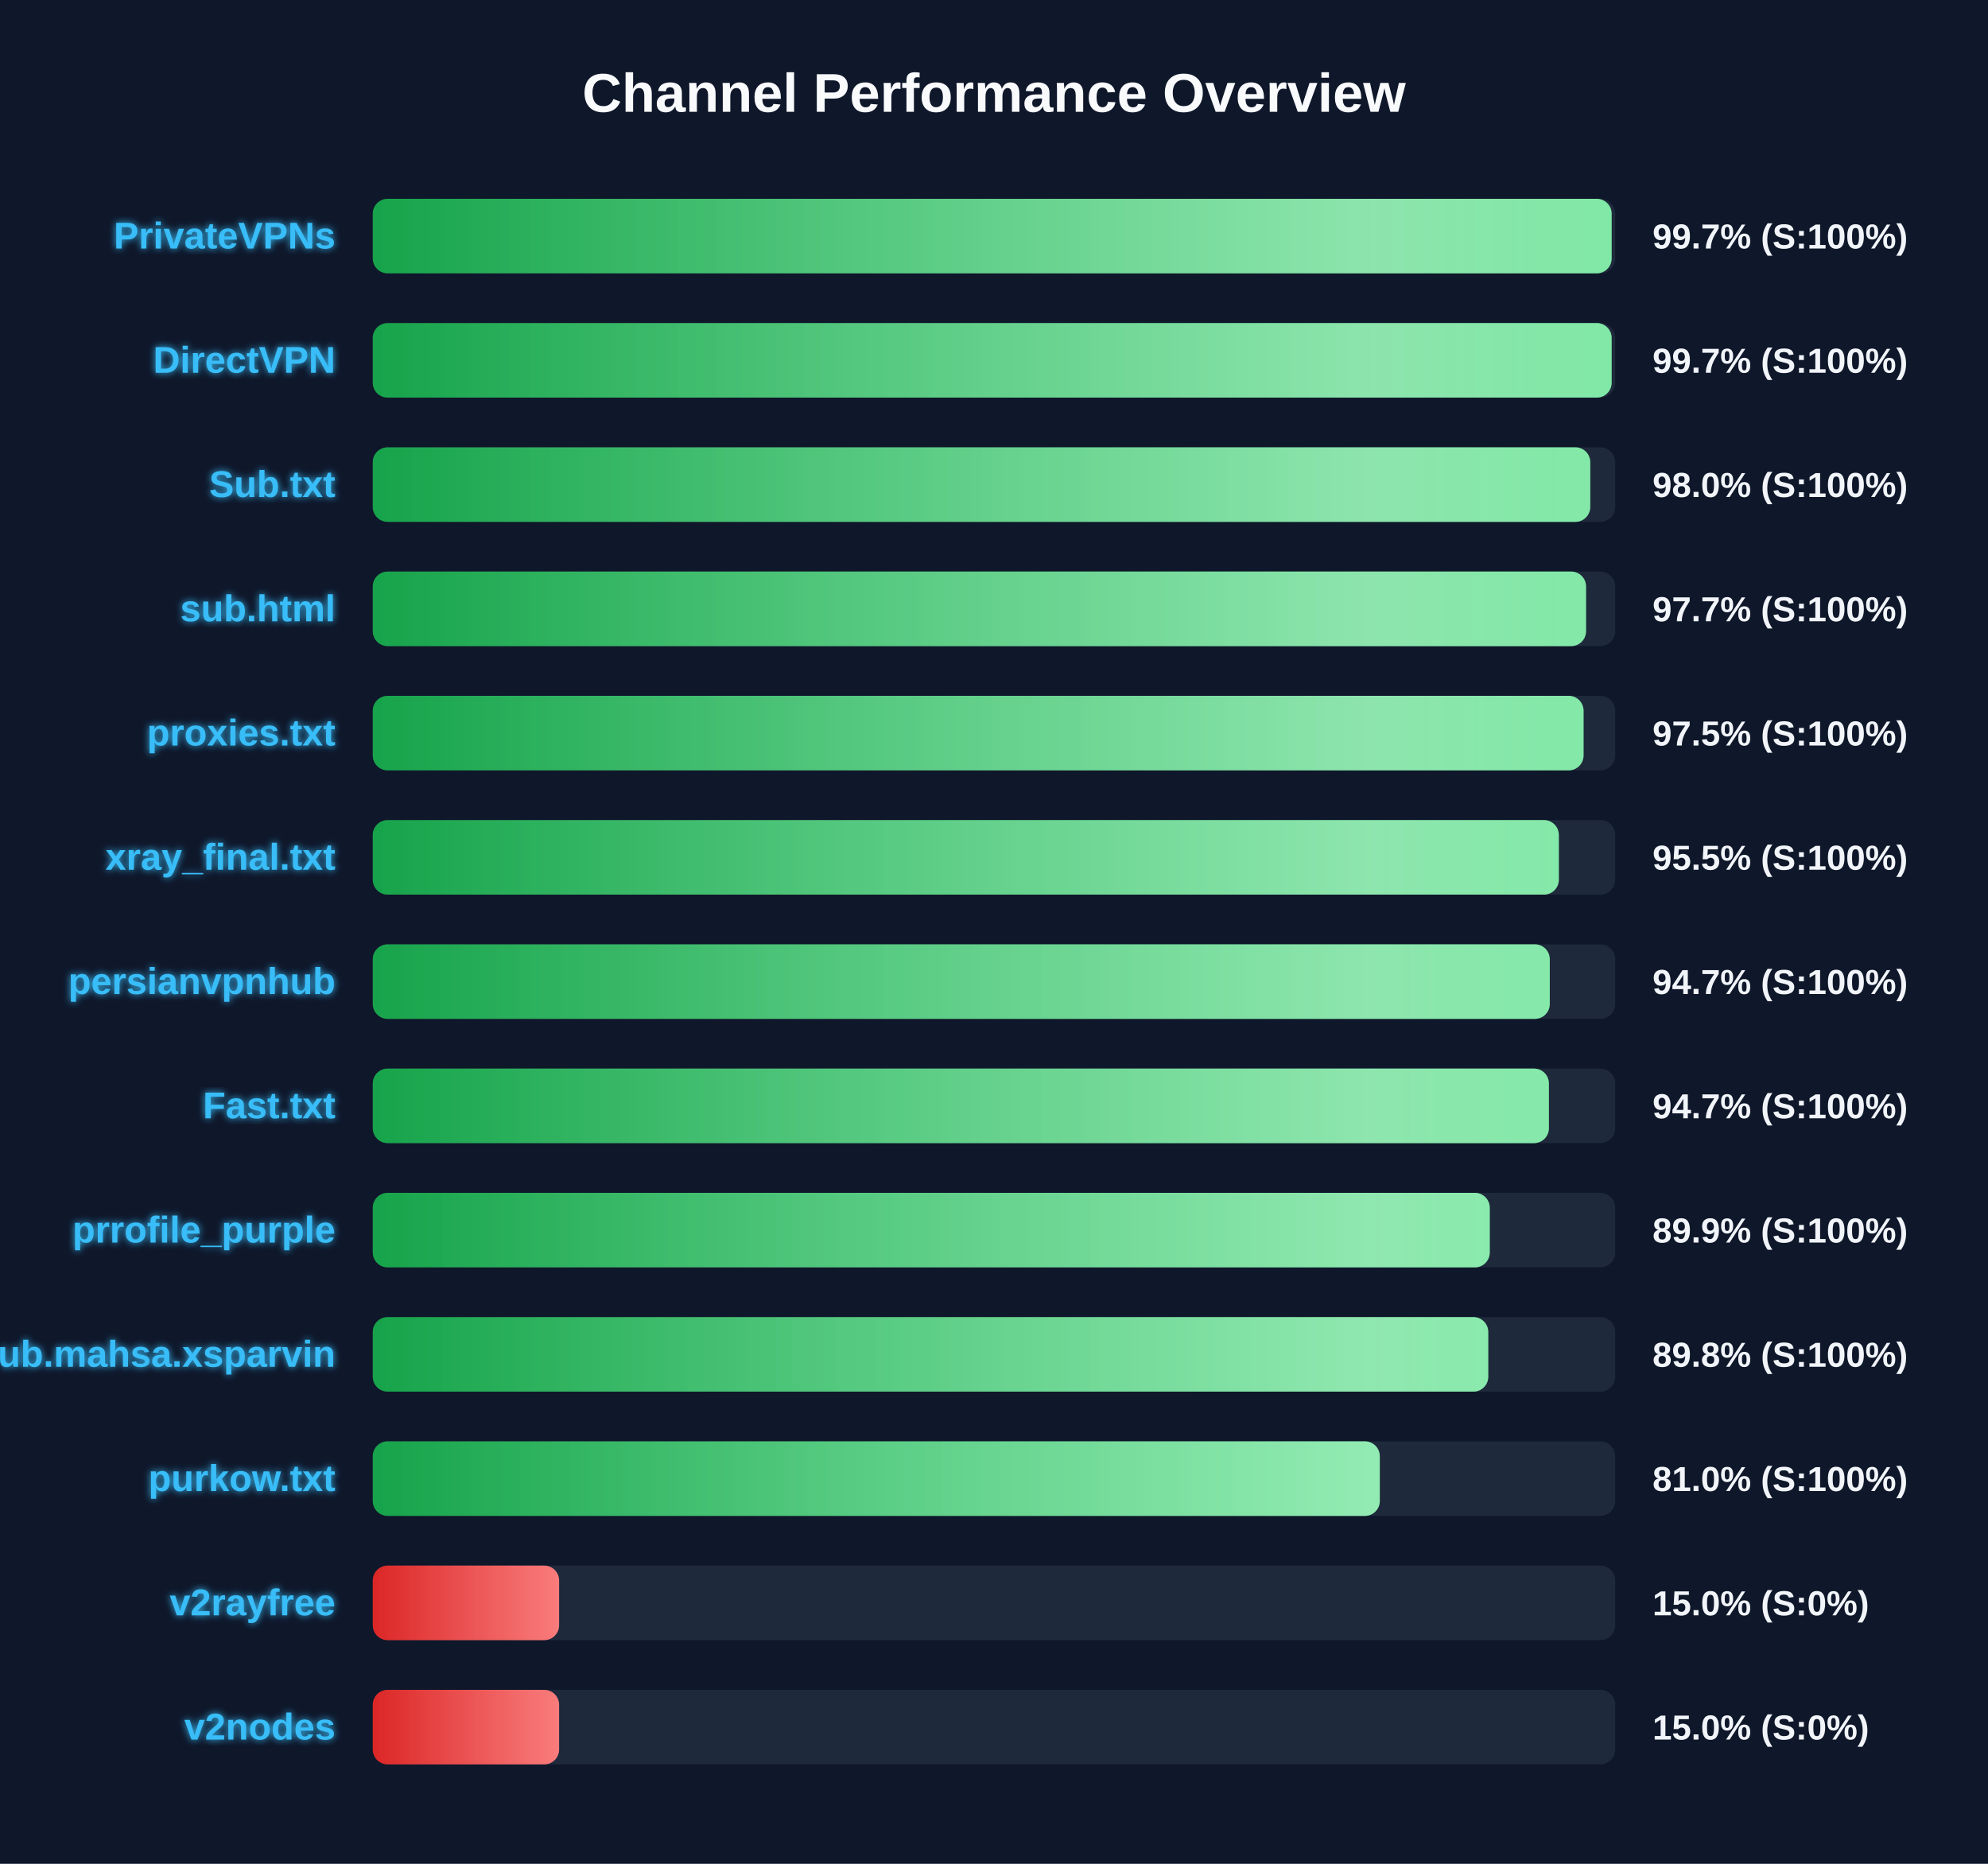
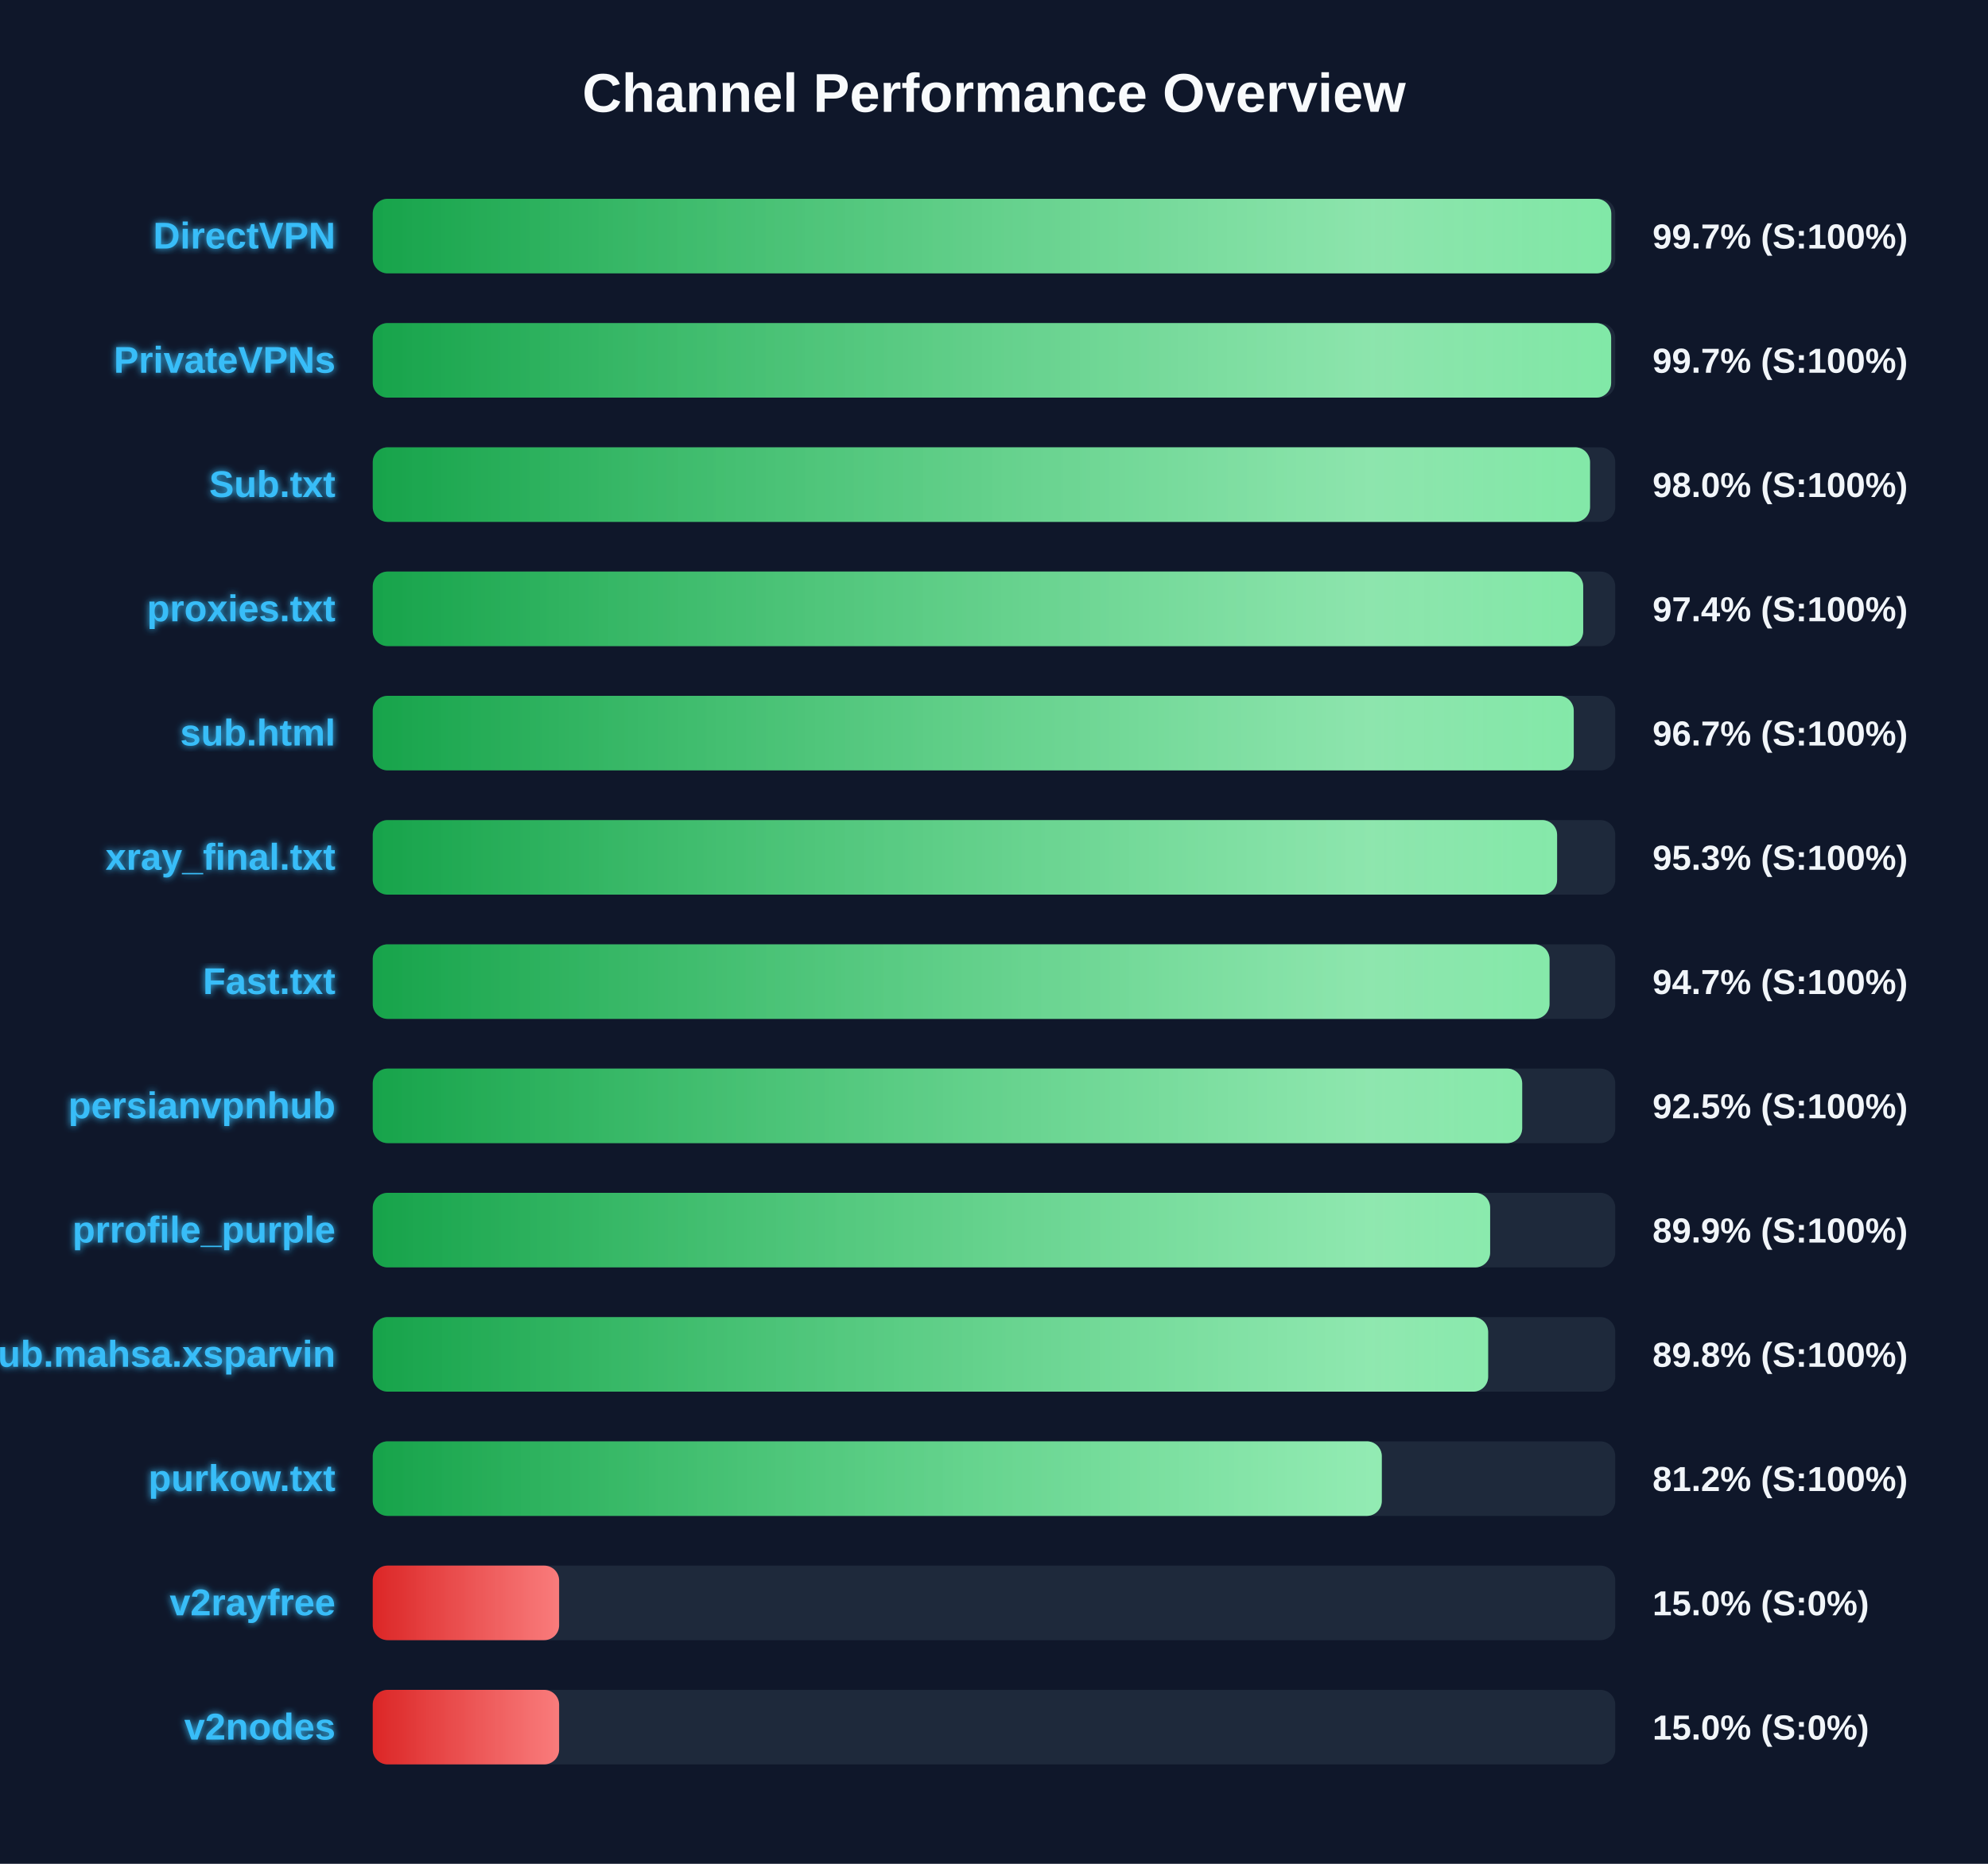
<svg xmlns="http://www.w3.org/2000/svg" width="800" height="750" version="1.1">
  <defs>
    <linearGradient id="grad-green" x1="0%" y1="0%" x2="100%" y2="0%">
      <stop offset="0%" stop-color="#16a34a" />
      <stop offset="100%" stop-color="#4ade80" />
    </linearGradient>
    <linearGradient id="grad-yellow" x1="0%" y1="0%" x2="100%" y2="0%">
      <stop offset="0%" stop-color="#ca8a04" />
      <stop offset="100%" stop-color="#fde047" />
    </linearGradient>
    <linearGradient id="grad-red" x1="0%" y1="0%" x2="100%" y2="0%">
      <stop offset="0%" stop-color="#dc2626" />
      <stop offset="100%" stop-color="#f87171" />
    </linearGradient>
    <linearGradient id="shimmer" x1="0%" y1="0%" x2="100%" y2="0%">
      <stop offset="0%" stop-color="rgba(255,255,255,0)" />
      <stop offset="50%" stop-color="rgba(255,255,255,0.4)" />
      <stop offset="100%" stop-color="rgba(255,255,255,0)" />
    </linearGradient>
    <filter id="glow" x="-20%" y="-20%" width="140%" height="140%">
      <feGaussianBlur stdDeviation="1.5" result="blur" />
      <feComposite in="SourceGraphic" in2="blur" operator="over" />
    </filter>
  </defs>
  <style>
        .bg-rect { fill: #0f172a; }
        .title { font: bold 22px 'Segoe UI', Arial, sans-serif; fill: #f8fafc; }
        .row { font: bold 15px 'Segoe UI', Arial, sans-serif; fill: #38bdf8; filter: url(#glow); }
        .score { font: bold 14px 'Segoe UI', Arial, sans-serif; fill: #f1f5f9; }
        @keyframes shimmer-anim {
            0% { transform: translateX(-100%); }
            100% { transform: translateX(200%); }
        }
        .shimmer-rect {
            animation: shimmer-anim 2.5s infinite linear;
        }
    </style>
  <rect width="100%" height="100%" class="bg-rect" />
  <text x="400" y="45" text-anchor="middle" class="title">Channel Performance Overview</text>
  <rect x="150" y="80" width="500" height="30" fill="#1e293b" rx="6" />
  <clipPath id="clip-0">
-     <rect x="150" y="80" width="498.55" height="30" rx="6" />
+     <rect x="150" y="80" width="498.4" height="30" rx="6" />
  </clipPath>
-   <rect x="150" y="80" width="498.55" height="30" fill="url(#grad-green)" rx="6" />
+   <rect x="150" y="80" width="498.4" height="30" fill="url(#grad-green)" rx="6" />
  <g clip-path="url(#clip-0)">
    <rect x="150" y="80" width="100%" height="30" fill="url(#shimmer)" class="shimmer-rect" />
  </g>
-   <text x="135" y="100" text-anchor="end" class="row">PrivateVPNs</text>
+   <text x="135" y="100" text-anchor="end" class="row">DirectVPN</text>
  <text x="665" y="100" text-anchor="start" class="score">99.7% (S:100%)</text>
  <rect x="150" y="130" width="500" height="30" fill="#1e293b" rx="6" />
  <clipPath id="clip-1">
-     <rect x="150" y="130" width="498.55" height="30" rx="6" />
+     <rect x="150" y="130" width="498.35" height="30" rx="6" />
  </clipPath>
-   <rect x="150" y="130" width="498.55" height="30" fill="url(#grad-green)" rx="6" />
+   <rect x="150" y="130" width="498.35" height="30" fill="url(#grad-green)" rx="6" />
  <g clip-path="url(#clip-1)">
    <rect x="150" y="130" width="100%" height="30" fill="url(#shimmer)" class="shimmer-rect" />
  </g>
-   <text x="135" y="150" text-anchor="end" class="row">DirectVPN</text>
+   <text x="135" y="150" text-anchor="end" class="row">PrivateVPNs</text>
  <text x="665" y="150" text-anchor="start" class="score">99.7% (S:100%)</text>
  <rect x="150" y="180" width="500" height="30" fill="#1e293b" rx="6" />
  <clipPath id="clip-2">
-     <rect x="150" y="180" width="489.95" height="30" rx="6" />
+     <rect x="150" y="180" width="489.85" height="30" rx="6" />
  </clipPath>
-   <rect x="150" y="180" width="489.95" height="30" fill="url(#grad-green)" rx="6" />
+   <rect x="150" y="180" width="489.85" height="30" fill="url(#grad-green)" rx="6" />
  <g clip-path="url(#clip-2)">
    <rect x="150" y="180" width="100%" height="30" fill="url(#shimmer)" class="shimmer-rect" />
  </g>
  <text x="135" y="200" text-anchor="end" class="row">Sub.txt</text>
  <text x="665" y="200" text-anchor="start" class="score">98.0% (S:100%)</text>
  <rect x="150" y="230" width="500" height="30" fill="#1e293b" rx="6" />
  <clipPath id="clip-3">
-     <rect x="150" y="230" width="488.25" height="30" rx="6" />
+     <rect x="150" y="230" width="487.1" height="30" rx="6" />
  </clipPath>
-   <rect x="150" y="230" width="488.25" height="30" fill="url(#grad-green)" rx="6" />
+   <rect x="150" y="230" width="487.1" height="30" fill="url(#grad-green)" rx="6" />
  <g clip-path="url(#clip-3)">
    <rect x="150" y="230" width="100%" height="30" fill="url(#shimmer)" class="shimmer-rect" />
  </g>
-   <text x="135" y="250" text-anchor="end" class="row">sub.html</text>
-   <text x="665" y="250" text-anchor="start" class="score">97.7% (S:100%)</text>
+   <text x="135" y="250" text-anchor="end" class="row">proxies.txt</text>
+   <text x="665" y="250" text-anchor="start" class="score">97.4% (S:100%)</text>
  <rect x="150" y="280" width="500" height="30" fill="#1e293b" rx="6" />
  <clipPath id="clip-4">
-     <rect x="150" y="280" width="487.25" height="30" rx="6" />
+     <rect x="150" y="280" width="483.3" height="30" rx="6" />
  </clipPath>
-   <rect x="150" y="280" width="487.25" height="30" fill="url(#grad-green)" rx="6" />
+   <rect x="150" y="280" width="483.3" height="30" fill="url(#grad-green)" rx="6" />
  <g clip-path="url(#clip-4)">
    <rect x="150" y="280" width="100%" height="30" fill="url(#shimmer)" class="shimmer-rect" />
  </g>
-   <text x="135" y="300" text-anchor="end" class="row">proxies.txt</text>
-   <text x="665" y="300" text-anchor="start" class="score">97.5% (S:100%)</text>
+   <text x="135" y="300" text-anchor="end" class="row">sub.html</text>
+   <text x="665" y="300" text-anchor="start" class="score">96.7% (S:100%)</text>
  <rect x="150" y="330" width="500" height="30" fill="#1e293b" rx="6" />
  <clipPath id="clip-5">
-     <rect x="150" y="330" width="477.3" height="30" rx="6" />
+     <rect x="150" y="330" width="476.6" height="30" rx="6" />
  </clipPath>
-   <rect x="150" y="330" width="477.3" height="30" fill="url(#grad-green)" rx="6" />
+   <rect x="150" y="330" width="476.6" height="30" fill="url(#grad-green)" rx="6" />
  <g clip-path="url(#clip-5)">
    <rect x="150" y="330" width="100%" height="30" fill="url(#shimmer)" class="shimmer-rect" />
  </g>
  <text x="135" y="350" text-anchor="end" class="row">xray_final.txt</text>
-   <text x="665" y="350" text-anchor="start" class="score">95.5% (S:100%)</text>
+   <text x="665" y="350" text-anchor="start" class="score">95.3% (S:100%)</text>
  <rect x="150" y="380" width="500" height="30" fill="#1e293b" rx="6" />
  <clipPath id="clip-6">
-     <rect x="150" y="380" width="473.65" height="30" rx="6" />
+     <rect x="150" y="380" width="473.55" height="30" rx="6" />
  </clipPath>
-   <rect x="150" y="380" width="473.65" height="30" fill="url(#grad-green)" rx="6" />
+   <rect x="150" y="380" width="473.55" height="30" fill="url(#grad-green)" rx="6" />
  <g clip-path="url(#clip-6)">
    <rect x="150" y="380" width="100%" height="30" fill="url(#shimmer)" class="shimmer-rect" />
  </g>
-   <text x="135" y="400" text-anchor="end" class="row">persianvpnhub</text>
+   <text x="135" y="400" text-anchor="end" class="row">Fast.txt</text>
  <text x="665" y="400" text-anchor="start" class="score">94.7% (S:100%)</text>
  <rect x="150" y="430" width="500" height="30" fill="#1e293b" rx="6" />
  <clipPath id="clip-7">
-     <rect x="150" y="430" width="473.3" height="30" rx="6" />
+     <rect x="150" y="430" width="462.55" height="30" rx="6" />
  </clipPath>
-   <rect x="150" y="430" width="473.3" height="30" fill="url(#grad-green)" rx="6" />
+   <rect x="150" y="430" width="462.55" height="30" fill="url(#grad-green)" rx="6" />
  <g clip-path="url(#clip-7)">
    <rect x="150" y="430" width="100%" height="30" fill="url(#shimmer)" class="shimmer-rect" />
  </g>
-   <text x="135" y="450" text-anchor="end" class="row">Fast.txt</text>
-   <text x="665" y="450" text-anchor="start" class="score">94.7% (S:100%)</text>
+   <text x="135" y="450" text-anchor="end" class="row">persianvpnhub</text>
+   <text x="665" y="450" text-anchor="start" class="score">92.5% (S:100%)</text>
  <rect x="150" y="480" width="500" height="30" fill="#1e293b" rx="6" />
  <clipPath id="clip-8">
-     <rect x="150" y="480" width="449.5" height="30" rx="6" />
+     <rect x="150" y="480" width="449.65" height="30" rx="6" />
  </clipPath>
-   <rect x="150" y="480" width="449.5" height="30" fill="url(#grad-green)" rx="6" />
+   <rect x="150" y="480" width="449.65" height="30" fill="url(#grad-green)" rx="6" />
  <g clip-path="url(#clip-8)">
    <rect x="150" y="480" width="100%" height="30" fill="url(#shimmer)" class="shimmer-rect" />
  </g>
  <text x="135" y="500" text-anchor="end" class="row">prrofile_purple</text>
  <text x="665" y="500" text-anchor="start" class="score">89.9% (S:100%)</text>
  <rect x="150" y="530" width="500" height="30" fill="#1e293b" rx="6" />
  <clipPath id="clip-9">
-     <rect x="150" y="530" width="448.9" height="30" rx="6" />
+     <rect x="150" y="530" width="448.85" height="30" rx="6" />
  </clipPath>
-   <rect x="150" y="530" width="448.9" height="30" fill="url(#grad-green)" rx="6" />
+   <rect x="150" y="530" width="448.85" height="30" fill="url(#grad-green)" rx="6" />
  <g clip-path="url(#clip-9)">
    <rect x="150" y="530" width="100%" height="30" fill="url(#shimmer)" class="shimmer-rect" />
  </g>
  <text x="135" y="550" text-anchor="end" class="row">Sub.mahsa.xsparvin</text>
  <text x="665" y="550" text-anchor="start" class="score">89.8% (S:100%)</text>
  <rect x="150" y="580" width="500" height="30" fill="#1e293b" rx="6" />
  <clipPath id="clip-10">
-     <rect x="150" y="580" width="405.25" height="30" rx="6" />
+     <rect x="150" y="580" width="406.05" height="30" rx="6" />
  </clipPath>
-   <rect x="150" y="580" width="405.25" height="30" fill="url(#grad-green)" rx="6" />
+   <rect x="150" y="580" width="406.05" height="30" fill="url(#grad-green)" rx="6" />
  <g clip-path="url(#clip-10)">
    <rect x="150" y="580" width="100%" height="30" fill="url(#shimmer)" class="shimmer-rect" />
  </g>
  <text x="135" y="600" text-anchor="end" class="row">purkow.txt</text>
-   <text x="665" y="600" text-anchor="start" class="score">81.0% (S:100%)</text>
+   <text x="665" y="600" text-anchor="start" class="score">81.2% (S:100%)</text>
  <rect x="150" y="630" width="500" height="30" fill="#1e293b" rx="6" />
  <clipPath id="clip-11">
    <rect x="150" y="630" width="75.0" height="30" rx="6" />
  </clipPath>
  <rect x="150" y="630" width="75.0" height="30" fill="url(#grad-red)" rx="6" />
  <g clip-path="url(#clip-11)">
    <rect x="150" y="630" width="100%" height="30" fill="url(#shimmer)" class="shimmer-rect" />
  </g>
  <text x="135" y="650" text-anchor="end" class="row">v2rayfree</text>
  <text x="665" y="650" text-anchor="start" class="score">15.0% (S:0%)</text>
  <rect x="150" y="680" width="500" height="30" fill="#1e293b" rx="6" />
  <clipPath id="clip-12">
    <rect x="150" y="680" width="75.0" height="30" rx="6" />
  </clipPath>
  <rect x="150" y="680" width="75.0" height="30" fill="url(#grad-red)" rx="6" />
  <g clip-path="url(#clip-12)">
    <rect x="150" y="680" width="100%" height="30" fill="url(#shimmer)" class="shimmer-rect" />
  </g>
  <text x="135" y="700" text-anchor="end" class="row">v2nodes</text>
  <text x="665" y="700" text-anchor="start" class="score">15.0% (S:0%)</text>
</svg>
